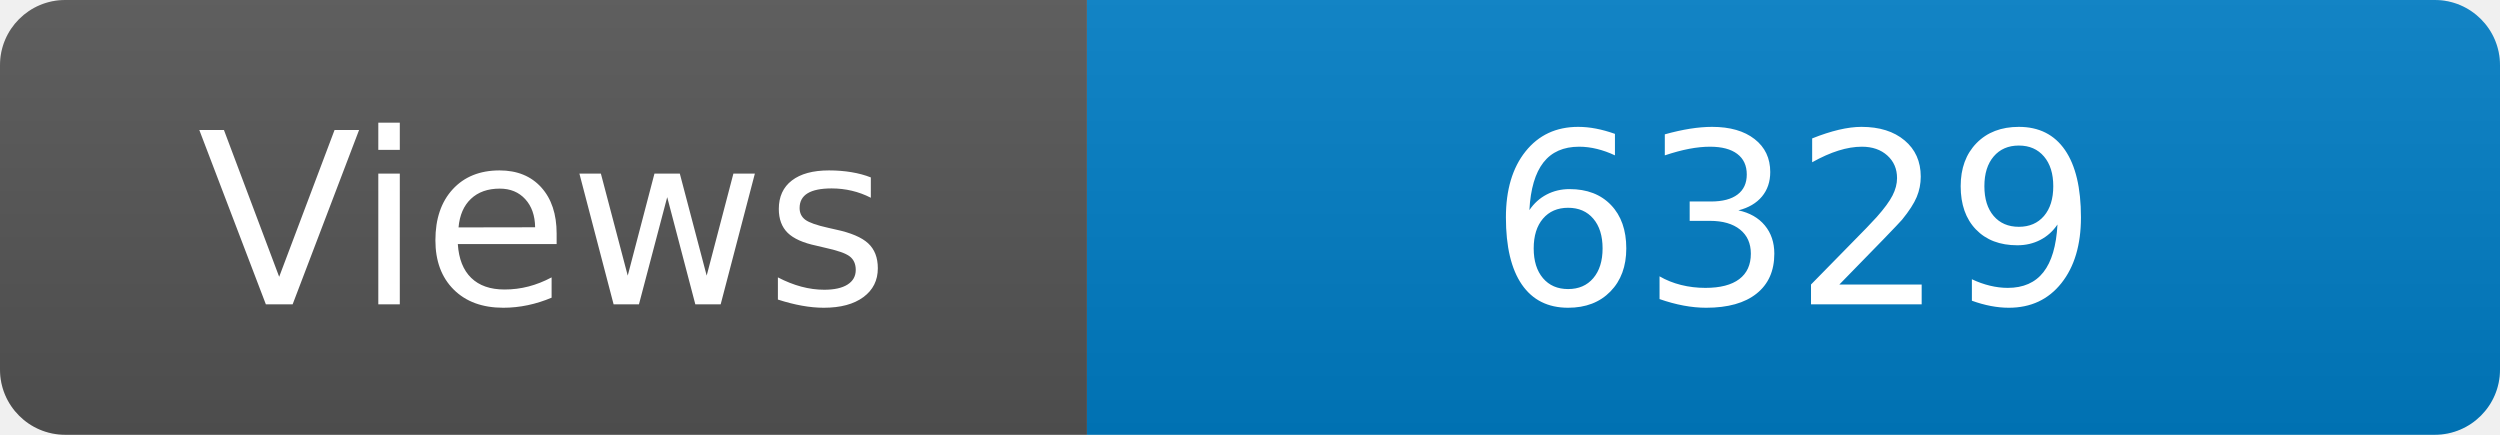
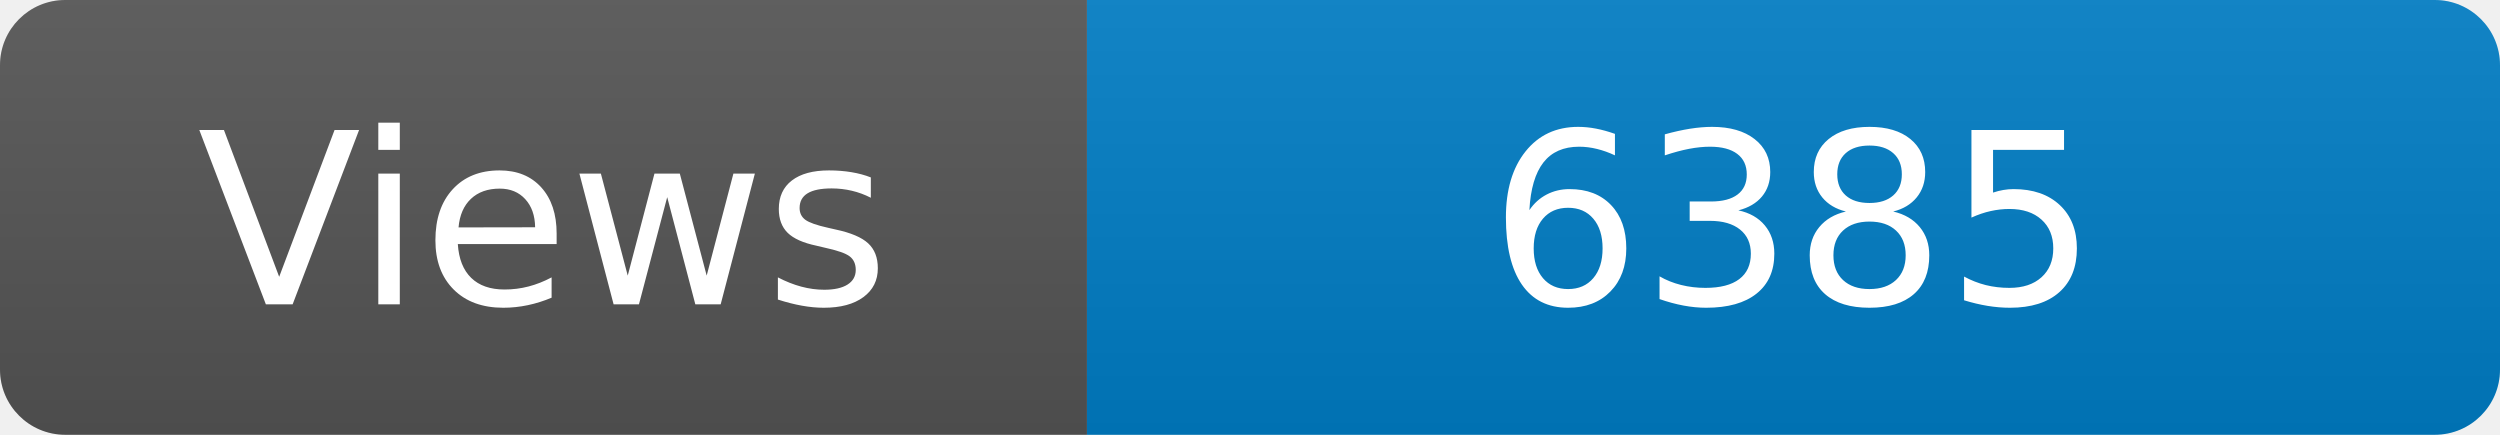
<svg xmlns="http://www.w3.org/2000/svg" width="115" height="20" role="img" aria-label="Maintained?: yes">
  <linearGradient id="s" x2="0" y2="100%">
    <stop offset="0" stop-color="#bbb" stop-opacity=".1" />
    <stop offset="1" stop-opacity=".1" />
  </linearGradient>
  <clipPath id="r">
    <rect width="115" height="20" rx="3" fill="#fff" />
  </clipPath>
  <g clip-path="url(#r)">
    <rect width="50" height="20" fill="#555" />
    <rect x="50" width="160" height="20" fill="#007ec6" />
    <rect width="115" height="20" fill="url(#s)" />
  </g>
  <g fill="#fff" text-anchor="middle" font-family="Verdana,Geneva,DejaVu Sans,sans-serif" font-size="110">
    <text x="250" y="140" transform="scale(.1)" fill="#fff">Views</text>
-     <text x="825" y="140" transform="scale(.1)" fill="#fff">6329</text>
+     <text x="825" y="140" transform="scale(.1)" fill="#fff">6385</text>
  </g>
</svg>
